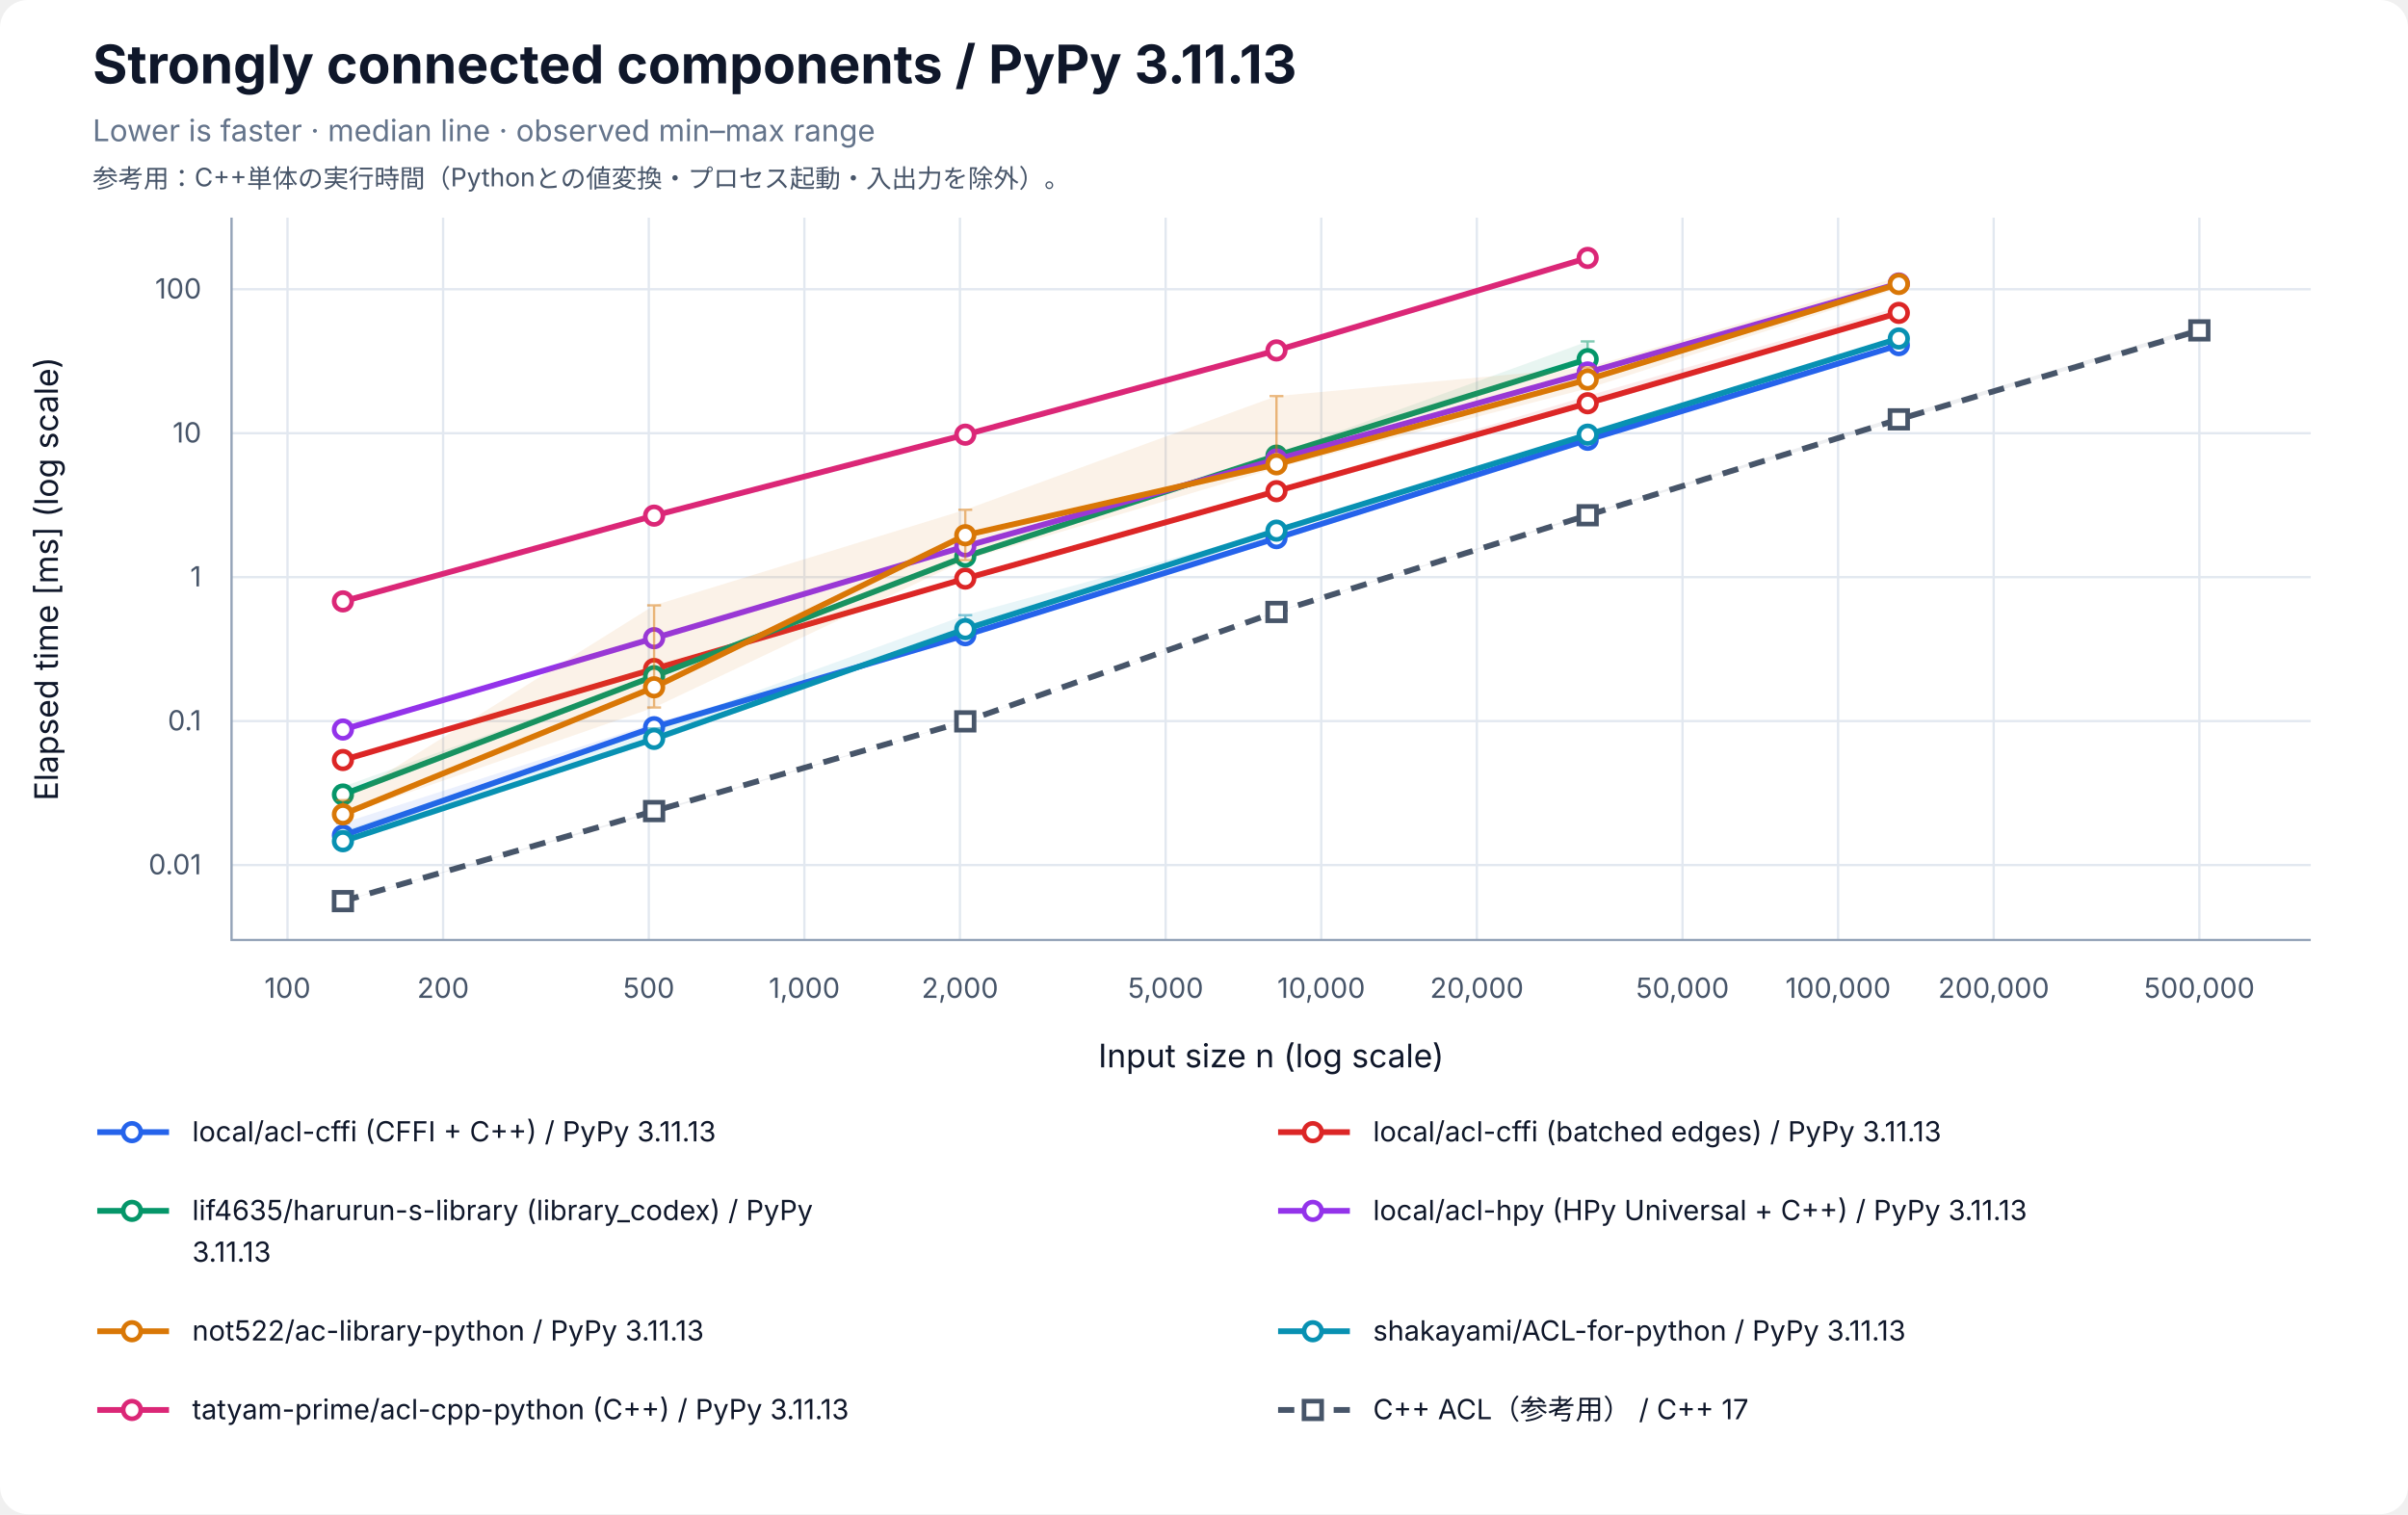
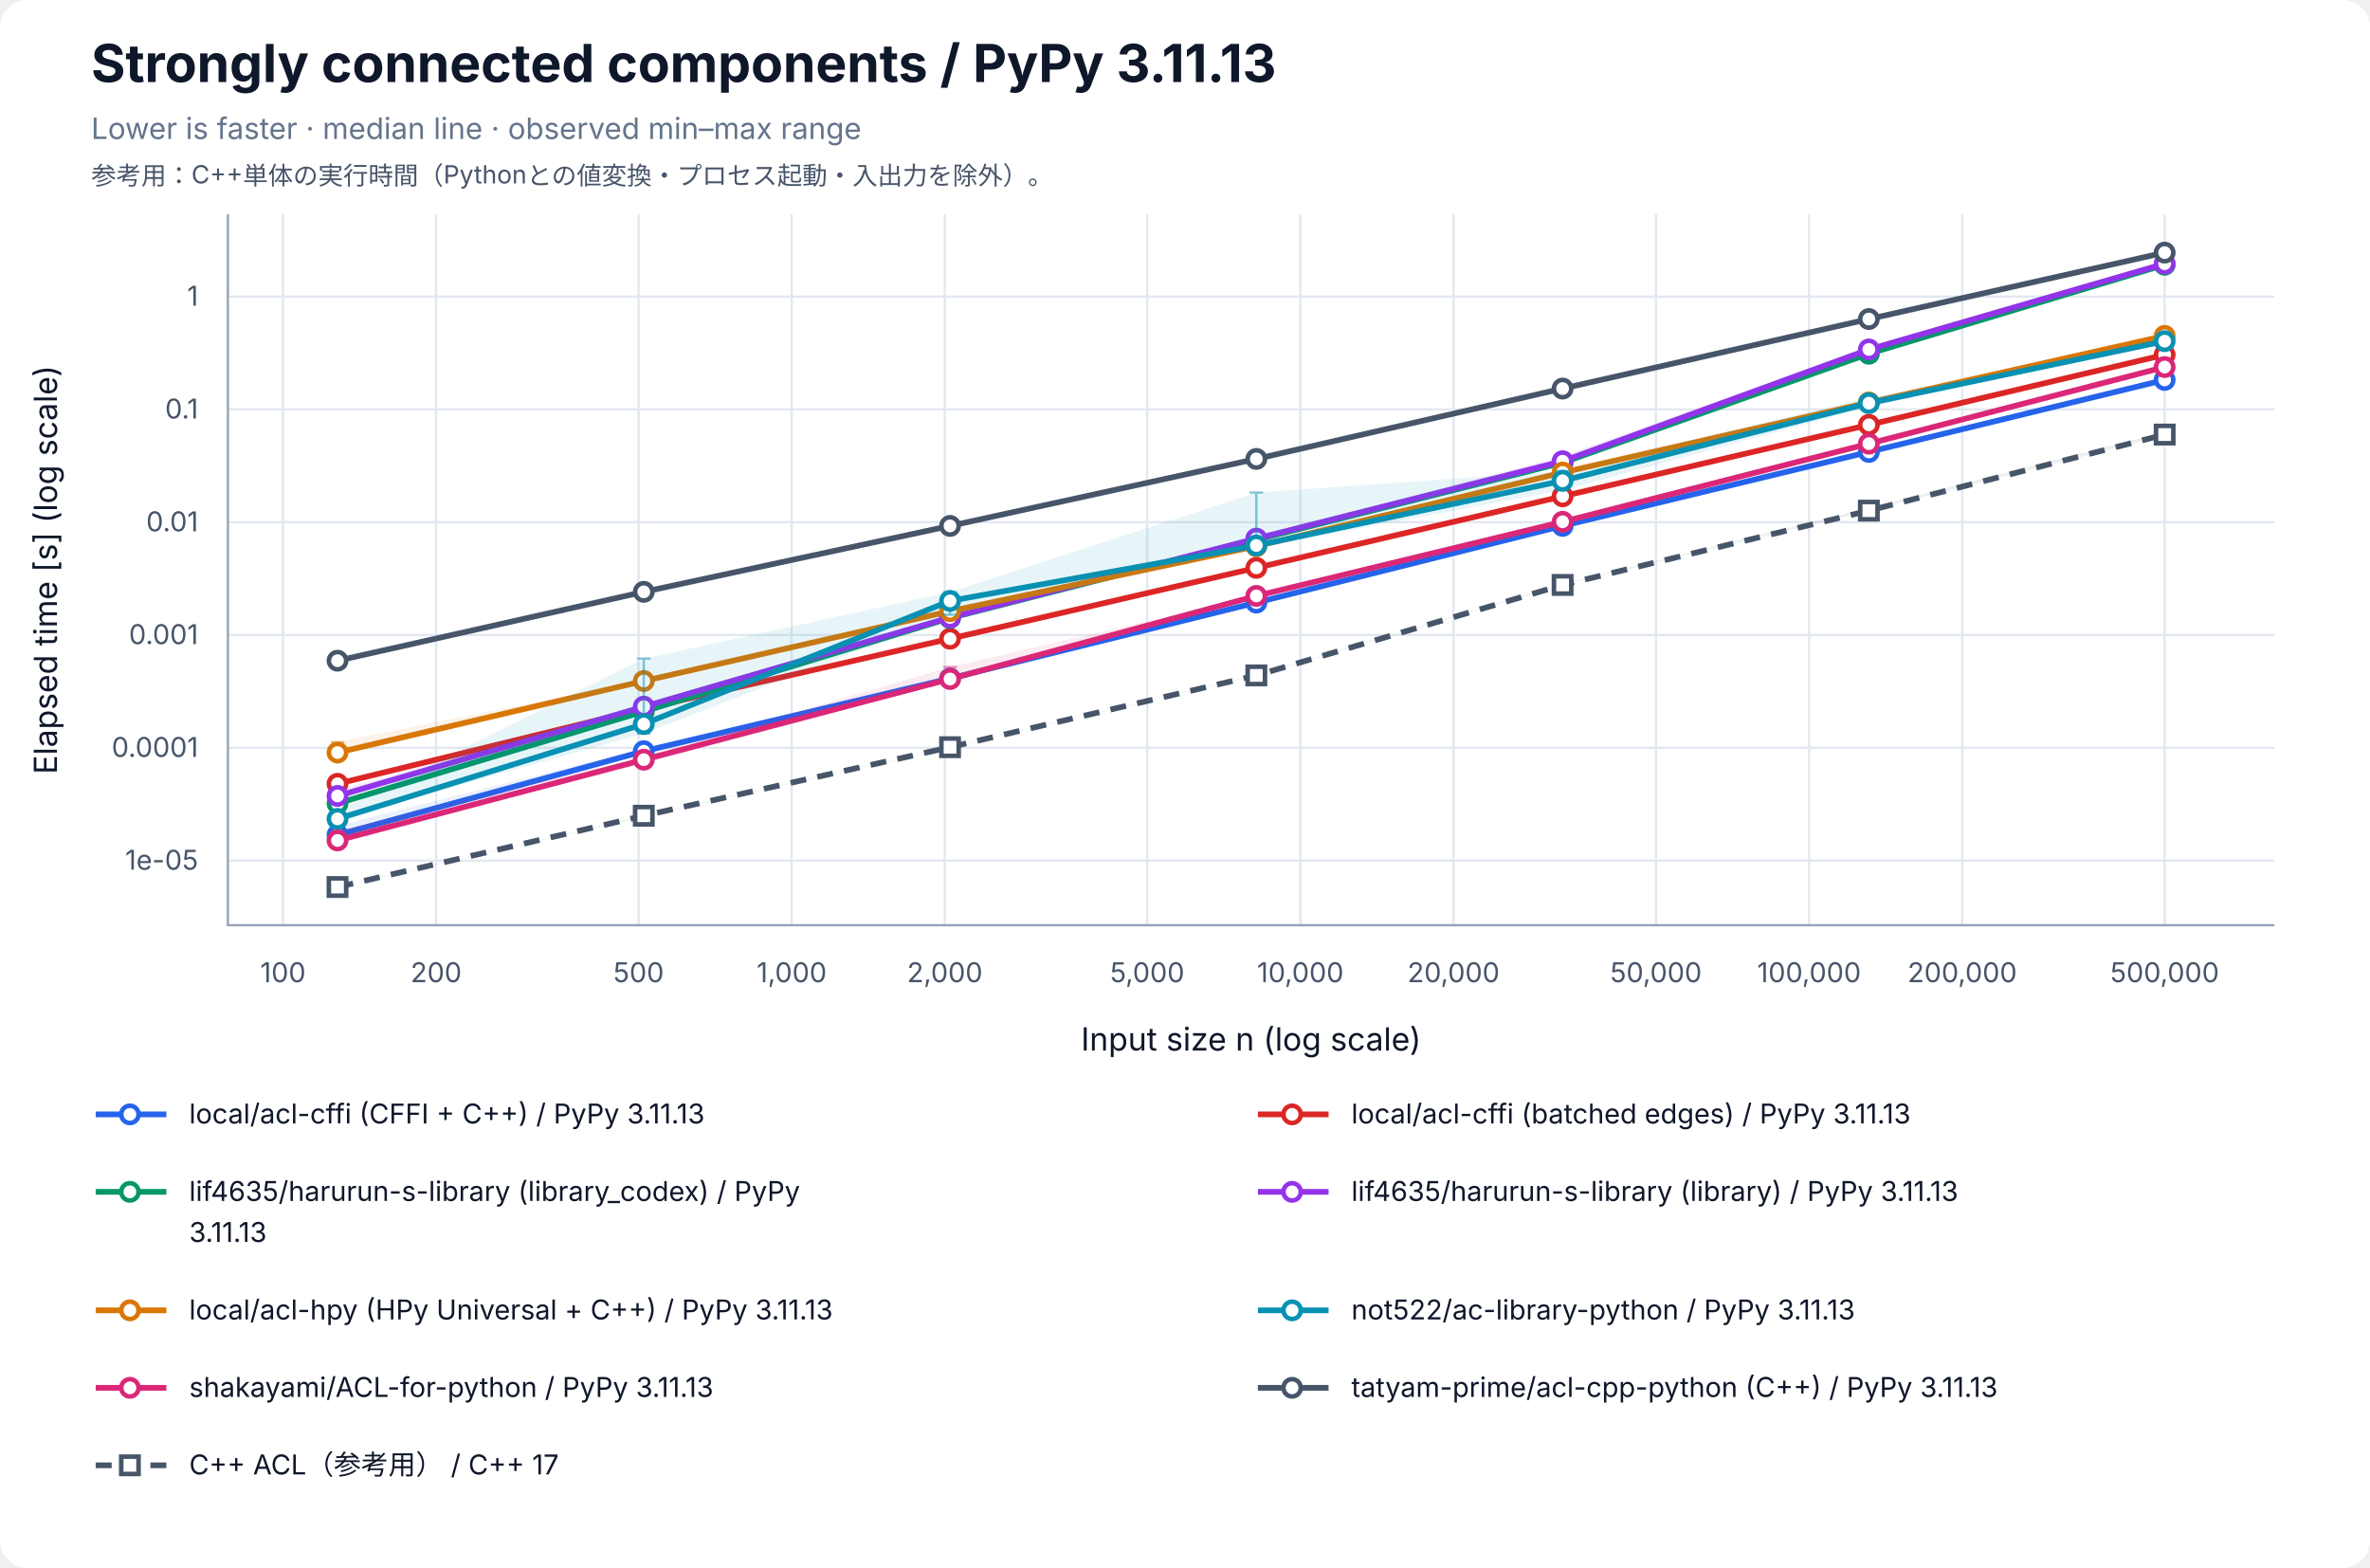
- <svg xmlns="http://www.w3.org/2000/svg" width="1040" height="654" viewBox="0 0 1040 654" role="img" aria-labelledby="title desc">
+ <svg xmlns="http://www.w3.org/2000/svg" width="1040" height="688" viewBox="0 0 1040 688" role="img" aria-labelledby="title desc">
  <rect width="100%" height="100%" rx="12" fill="white" />
  <g font-family="-apple-system, BlinkMacSystemFont, Segoe UI, sans-serif" fill="#0f172a">
    <text x="40" y="36" font-size="23" font-weight="700">Strongly connected components / PyPy 3.11.13</text>
    <text x="40" y="61" font-size="13" fill="#64748b">Lower is faster · median line · observed min–max range</text>
    <text x="40" y="81" font-size="11" fill="#475569">参考用：C++単体の実行時間（Pythonとの値変換・プロセス起動・入出力を除外）。</text>
    <line x1="124.17" y1="94" x2="124.17" y2="406" stroke="#e2e8f0" />
    <text x="124.17" y="431" font-size="12" text-anchor="middle" fill="#475569">100</text>
    <line x1="191.37" y1="94" x2="191.37" y2="406" stroke="#e2e8f0" />
    <text x="191.37" y="431" font-size="12" text-anchor="middle" fill="#475569">200</text>
    <line x1="280.21" y1="94" x2="280.21" y2="406" stroke="#e2e8f0" />
    <text x="280.21" y="431" font-size="12" text-anchor="middle" fill="#475569">500</text>
    <line x1="347.40" y1="94" x2="347.40" y2="406" stroke="#e2e8f0" />
    <text x="347.40" y="431" font-size="12" text-anchor="middle" fill="#475569">1,000</text>
    <line x1="414.60" y1="94" x2="414.60" y2="406" stroke="#e2e8f0" />
    <text x="414.60" y="431" font-size="12" text-anchor="middle" fill="#475569">2,000</text>
    <line x1="503.43" y1="94" x2="503.43" y2="406" stroke="#e2e8f0" />
    <text x="503.43" y="431" font-size="12" text-anchor="middle" fill="#475569">5,000</text>
    <line x1="570.63" y1="94" x2="570.63" y2="406" stroke="#e2e8f0" />
    <text x="570.63" y="431" font-size="12" text-anchor="middle" fill="#475569">10,000</text>
    <line x1="637.83" y1="94" x2="637.83" y2="406" stroke="#e2e8f0" />
    <text x="637.83" y="431" font-size="12" text-anchor="middle" fill="#475569">20,000</text>
    <line x1="726.66" y1="94" x2="726.66" y2="406" stroke="#e2e8f0" />
    <text x="726.66" y="431" font-size="12" text-anchor="middle" fill="#475569">50,000</text>
    <line x1="793.86" y1="94" x2="793.86" y2="406" stroke="#e2e8f0" />
    <text x="793.86" y="431" font-size="12" text-anchor="middle" fill="#475569">100,000</text>
    <line x1="861.06" y1="94" x2="861.06" y2="406" stroke="#e2e8f0" />
    <text x="861.06" y="431" font-size="12" text-anchor="middle" fill="#475569">200,000</text>
    <line x1="949.89" y1="94" x2="949.89" y2="406" stroke="#e2e8f0" />
    <text x="949.89" y="431" font-size="12" text-anchor="middle" fill="#475569">500,000</text>
-     <line x1="100" y1="373.64" x2="998" y2="373.64" stroke="#e2e8f0" />
-     <text x="87" y="377.64" font-size="12" text-anchor="end" fill="#475569">0.01</text>
-     <line x1="100" y1="311.46" x2="998" y2="311.46" stroke="#e2e8f0" />
-     <text x="87" y="315.46" font-size="12" text-anchor="end" fill="#475569">0.1</text>
-     <line x1="100" y1="249.28" x2="998" y2="249.28" stroke="#e2e8f0" />
-     <text x="87" y="253.28" font-size="12" text-anchor="end" fill="#475569">1</text>
-     <line x1="100" y1="187.11" x2="998" y2="187.11" stroke="#e2e8f0" />
-     <text x="87" y="191.11" font-size="12" text-anchor="end" fill="#475569">10</text>
-     <line x1="100" y1="124.93" x2="998" y2="124.93" stroke="#e2e8f0" />
-     <text x="87" y="128.93" font-size="12" text-anchor="end" fill="#475569">100</text>
+     <line x1="100" y1="377.65" x2="998" y2="377.65" stroke="#e2e8f0" />
+     <text x="87" y="381.65" font-size="12" text-anchor="end" fill="#475569">1e-05</text>
+     <line x1="100" y1="328.15" x2="998" y2="328.15" stroke="#e2e8f0" />
+     <text x="87" y="332.15" font-size="12" text-anchor="end" fill="#475569">0.0001</text>
+     <line x1="100" y1="278.65" x2="998" y2="278.65" stroke="#e2e8f0" />
+     <text x="87" y="282.65" font-size="12" text-anchor="end" fill="#475569">0.001</text>
+     <line x1="100" y1="229.15" x2="998" y2="229.15" stroke="#e2e8f0" />
+     <text x="87" y="233.15" font-size="12" text-anchor="end" fill="#475569">0.01</text>
+     <line x1="100" y1="179.65" x2="998" y2="179.65" stroke="#e2e8f0" />
+     <text x="87" y="183.65" font-size="12" text-anchor="end" fill="#475569">0.1</text>
+     <line x1="100" y1="130.15" x2="998" y2="130.15" stroke="#e2e8f0" />
+     <text x="87" y="134.15" font-size="12" text-anchor="end" fill="#475569">1</text>
    <path d="M100 94 V406 H998" fill="none" stroke="#94a3b8" />
    <text x="549" y="461" font-size="14" text-anchor="middle">Input size n (log scale)</text>
-     <text transform="translate(25 250) rotate(-90)" font-size="14" text-anchor="middle">Elapsed time [ms] (log scale)</text>
-     <polygon points="148.11,355.49 282.50,312.30 416.90,274.10 551.30,231.99 685.70,189.51 820.09,148.88 820.09,149.27 685.70,190.13 551.30,232.55 416.90,274.59 282.50,315.13 148.11,361.14" fill="#2563eb" fill-opacity="0.09" />
-     <path d="M148.11,355.49 V361.14 M145.11,355.49 H151.11 M145.11,361.14 H151.11" stroke="#2563eb" stroke-opacity="0.5" fill="none" />
-     <path d="M282.50,312.30 V315.13 M279.50,312.30 H285.50 M279.50,315.13 H285.50" stroke="#2563eb" stroke-opacity="0.5" fill="none" />
-     <path d="M416.90,274.10 V274.59 M413.90,274.10 H419.90 M413.90,274.59 H419.90" stroke="#2563eb" stroke-opacity="0.5" fill="none" />
-     <path d="M551.30,231.99 V232.55 M548.30,231.99 H554.30 M548.30,232.55 H554.30" stroke="#2563eb" stroke-opacity="0.5" fill="none" />
-     <path d="M685.70,189.51 V190.13 M682.70,189.51 H688.70 M682.70,190.13 H688.70" stroke="#2563eb" stroke-opacity="0.5" fill="none" />
-     <path d="M820.09,148.88 V149.27 M817.09,148.88 H823.09 M817.09,149.27 H823.09" stroke="#2563eb" stroke-opacity="0.5" fill="none" />
-     <polyline points="148.11,360.85 282.50,314.11 416.90,274.36 551.30,232.43 685.70,189.95 820.09,149.08" fill="none" stroke="#2563eb" stroke-width="2.5" />
-     <circle cx="148.11" cy="360.85" r="3.8" fill="white" stroke="#2563eb" stroke-width="2" />
-     <circle cx="282.50" cy="314.11" r="3.8" fill="white" stroke="#2563eb" stroke-width="2" />
-     <circle cx="416.90" cy="274.36" r="3.8" fill="white" stroke="#2563eb" stroke-width="2" />
-     <circle cx="551.30" cy="232.43" r="3.8" fill="white" stroke="#2563eb" stroke-width="2" />
-     <circle cx="685.70" cy="189.95" r="3.8" fill="white" stroke="#2563eb" stroke-width="2" />
-     <circle cx="820.09" cy="149.08" r="3.8" fill="white" stroke="#2563eb" stroke-width="2" />
-     <polygon points="148.11,326.83 282.50,287.87 416.90,249.26 551.30,211.30 685.70,170.98 820.09,132.56 820.09,135.24 685.70,174.54 551.30,212.66 416.90,250.91 282.50,289.22 148.11,329.44" fill="#dc2626" fill-opacity="0.09" />
-     <path d="M148.11,326.83 V329.44 M145.11,326.83 H151.11 M145.11,329.44 H151.11" stroke="#dc2626" stroke-opacity="0.5" fill="none" />
-     <path d="M282.50,287.87 V289.22 M279.50,287.87 H285.50 M279.50,289.22 H285.50" stroke="#dc2626" stroke-opacity="0.5" fill="none" />
-     <path d="M416.90,249.26 V250.91 M413.90,249.26 H419.90 M413.90,250.91 H419.90" stroke="#dc2626" stroke-opacity="0.5" fill="none" />
-     <path d="M551.30,211.30 V212.66 M548.30,211.30 H554.30 M548.30,212.66 H554.30" stroke="#dc2626" stroke-opacity="0.5" fill="none" />
-     <path d="M685.70,170.98 V174.54 M682.70,170.98 H688.70 M682.70,174.54 H688.70" stroke="#dc2626" stroke-opacity="0.5" fill="none" />
-     <path d="M820.09,132.56 V135.24 M817.09,132.56 H823.09 M817.09,135.24 H823.09" stroke="#dc2626" stroke-opacity="0.5" fill="none" />
-     <polyline points="148.11,328.27 282.50,288.95 416.90,249.90 551.30,212.15 685.70,174.17 820.09,135.14" fill="none" stroke="#dc2626" stroke-width="2.5" />
-     <circle cx="148.11" cy="328.27" r="3.8" fill="white" stroke="#dc2626" stroke-width="2" />
-     <circle cx="282.50" cy="288.95" r="3.8" fill="white" stroke="#dc2626" stroke-width="2" />
-     <circle cx="416.90" cy="249.90" r="3.8" fill="white" stroke="#dc2626" stroke-width="2" />
-     <circle cx="551.30" cy="212.15" r="3.8" fill="white" stroke="#dc2626" stroke-width="2" />
-     <circle cx="685.70" cy="174.17" r="3.8" fill="white" stroke="#dc2626" stroke-width="2" />
-     <circle cx="820.09" cy="135.14" r="3.8" fill="white" stroke="#dc2626" stroke-width="2" />
-     <polygon points="148.11,339.79 282.50,291.45 416.90,239.26 551.30,196.09 685.70,147.47 685.70,156.01 551.30,197.27 416.90,240.74 282.50,292.69 148.11,343.44" fill="#059669" fill-opacity="0.09" />
-     <path d="M148.11,339.79 V343.44 M145.11,339.79 H151.11 M145.11,343.44 H151.11" stroke="#059669" stroke-opacity="0.5" fill="none" />
-     <path d="M282.50,291.45 V292.69 M279.50,291.45 H285.50 M279.50,292.69 H285.50" stroke="#059669" stroke-opacity="0.5" fill="none" />
-     <path d="M416.90,239.26 V240.74 M413.90,239.26 H419.90 M413.90,240.74 H419.90" stroke="#059669" stroke-opacity="0.5" fill="none" />
-     <path d="M551.30,196.09 V197.27 M548.30,196.09 H554.30 M548.30,197.27 H554.30" stroke="#059669" stroke-opacity="0.5" fill="none" />
-     <path d="M685.70,147.47 V156.01 M682.70,147.47 H688.70 M682.70,156.01 H688.70" stroke="#059669" stroke-opacity="0.5" fill="none" />
-     <polyline points="148.11,343.18 282.50,292.07 416.90,240.43 551.30,196.80 685.70,155.12" fill="none" stroke="#059669" stroke-width="2.5" />
-     <circle cx="148.11" cy="343.18" r="3.8" fill="white" stroke="#059669" stroke-width="2" />
-     <circle cx="282.50" cy="292.07" r="3.8" fill="white" stroke="#059669" stroke-width="2" />
-     <circle cx="416.90" cy="240.43" r="3.8" fill="white" stroke="#059669" stroke-width="2" />
-     <circle cx="551.30" cy="196.80" r="3.8" fill="white" stroke="#059669" stroke-width="2" />
-     <circle cx="685.70" cy="155.12" r="3.8" fill="white" stroke="#059669" stroke-width="2" />
-     <polygon points="148.11,314.65 282.50,275.47 416.90,235.63 551.30,197.65 685.70,160.04 820.09,122.27 820.09,123.43 685.70,162.05 551.30,199.90 416.90,236.55 282.50,275.92 148.11,315.40" fill="#9333ea" fill-opacity="0.09" />
-     <path d="M148.11,314.65 V315.40 M145.11,314.65 H151.11 M145.11,315.40 H151.11" stroke="#9333ea" stroke-opacity="0.5" fill="none" />
-     <path d="M282.50,275.47 V275.92 M279.50,275.47 H285.50 M279.50,275.92 H285.50" stroke="#9333ea" stroke-opacity="0.5" fill="none" />
-     <path d="M416.90,235.63 V236.55 M413.90,235.63 H419.90 M413.90,236.55 H419.90" stroke="#9333ea" stroke-opacity="0.5" fill="none" />
-     <path d="M551.30,197.65 V199.90 M548.30,197.65 H554.30 M548.30,199.90 H554.30" stroke="#9333ea" stroke-opacity="0.5" fill="none" />
-     <path d="M685.70,160.04 V162.05 M682.70,160.04 H688.70 M682.70,162.05 H688.70" stroke="#9333ea" stroke-opacity="0.5" fill="none" />
-     <path d="M820.09,122.27 V123.43 M817.09,122.27 H823.09 M817.09,123.43 H823.09" stroke="#9333ea" stroke-opacity="0.5" fill="none" />
-     <polyline points="148.11,315.10 282.50,275.65 416.90,235.99 551.30,198.47 685.70,160.88 820.09,122.44" fill="none" stroke="#9333ea" stroke-width="2.5" />
-     <circle cx="148.11" cy="315.10" r="3.8" fill="white" stroke="#9333ea" stroke-width="2" />
-     <circle cx="282.50" cy="275.65" r="3.8" fill="white" stroke="#9333ea" stroke-width="2" />
-     <circle cx="416.90" cy="235.99" r="3.8" fill="white" stroke="#9333ea" stroke-width="2" />
-     <circle cx="551.30" cy="198.47" r="3.8" fill="white" stroke="#9333ea" stroke-width="2" />
-     <circle cx="685.70" cy="160.88" r="3.8" fill="white" stroke="#9333ea" stroke-width="2" />
-     <circle cx="820.09" cy="122.44" r="3.8" fill="white" stroke="#9333ea" stroke-width="2" />
-     <polygon points="148.11,345.60 282.50,261.47 416.90,220.18 551.30,171.08 685.70,158.69 820.09,119.70 820.09,124.53 685.70,167.80 551.30,202.14 416.90,241.96 282.50,305.59 148.11,352.18" fill="#d97706" fill-opacity="0.09" />
-     <path d="M148.11,345.60 V352.18 M145.11,345.60 H151.11 M145.11,352.18 H151.11" stroke="#d97706" stroke-opacity="0.5" fill="none" />
-     <path d="M282.50,261.47 V305.59 M279.50,261.47 H285.50 M279.50,305.59 H285.50" stroke="#d97706" stroke-opacity="0.5" fill="none" />
-     <path d="M416.90,220.18 V241.96 M413.90,220.18 H419.90 M413.90,241.96 H419.90" stroke="#d97706" stroke-opacity="0.5" fill="none" />
-     <path d="M551.30,171.08 V202.14 M548.30,171.08 H554.30 M548.30,202.14 H554.30" stroke="#d97706" stroke-opacity="0.5" fill="none" />
-     <path d="M685.70,158.69 V167.80 M682.70,158.69 H688.70 M682.70,167.80 H688.70" stroke="#d97706" stroke-opacity="0.5" fill="none" />
-     <path d="M820.09,119.70 V124.53 M817.09,119.70 H823.09 M817.09,124.53 H823.09" stroke="#d97706" stroke-opacity="0.5" fill="none" />
-     <polyline points="148.11,351.74 282.50,296.86 416.90,231.18 551.30,200.55 685.70,163.93 820.09,122.66" fill="none" stroke="#d97706" stroke-width="2.5" />
-     <circle cx="148.11" cy="351.74" r="3.8" fill="white" stroke="#d97706" stroke-width="2" />
-     <circle cx="282.50" cy="296.86" r="3.8" fill="white" stroke="#d97706" stroke-width="2" />
-     <circle cx="416.90" cy="231.18" r="3.8" fill="white" stroke="#d97706" stroke-width="2" />
-     <circle cx="551.30" cy="200.55" r="3.8" fill="white" stroke="#d97706" stroke-width="2" />
-     <circle cx="685.70" cy="163.93" r="3.8" fill="white" stroke="#d97706" stroke-width="2" />
-     <circle cx="820.09" cy="122.66" r="3.8" fill="white" stroke="#d97706" stroke-width="2" />
-     <polygon points="148.11,358.88 282.50,314.59 416.90,265.70 551.30,228.97 685.70,187.41 820.09,145.84 820.09,146.41 685.70,188.13 551.30,229.25 416.90,272.18 282.50,320.69 148.11,363.41" fill="#0891b2" fill-opacity="0.09" />
-     <path d="M148.11,358.88 V363.41 M145.11,358.88 H151.11 M145.11,363.41 H151.11" stroke="#0891b2" stroke-opacity="0.5" fill="none" />
-     <path d="M282.50,314.59 V320.69 M279.50,314.59 H285.50 M279.50,320.69 H285.50" stroke="#0891b2" stroke-opacity="0.5" fill="none" />
-     <path d="M416.90,265.70 V272.18 M413.90,265.70 H419.90 M413.90,272.18 H419.90" stroke="#0891b2" stroke-opacity="0.5" fill="none" />
-     <path d="M551.30,228.97 V229.25 M548.30,228.97 H554.30 M548.30,229.25 H554.30" stroke="#0891b2" stroke-opacity="0.5" fill="none" />
-     <path d="M685.70,187.41 V188.13 M682.70,187.41 H688.70 M682.70,188.13 H688.70" stroke="#0891b2" stroke-opacity="0.5" fill="none" />
-     <path d="M820.09,145.84 V146.41 M817.09,145.84 H823.09 M817.09,146.41 H823.09" stroke="#0891b2" stroke-opacity="0.5" fill="none" />
-     <polyline points="148.11,363.35 282.50,319.14 416.90,271.74 551.30,229.20 685.70,187.74 820.09,146.20" fill="none" stroke="#0891b2" stroke-width="2.5" />
-     <circle cx="148.11" cy="363.35" r="3.8" fill="white" stroke="#0891b2" stroke-width="2" />
-     <circle cx="282.50" cy="319.14" r="3.8" fill="white" stroke="#0891b2" stroke-width="2" />
-     <circle cx="416.90" cy="271.74" r="3.8" fill="white" stroke="#0891b2" stroke-width="2" />
-     <circle cx="551.30" cy="229.20" r="3.8" fill="white" stroke="#0891b2" stroke-width="2" />
-     <circle cx="685.70" cy="187.74" r="3.8" fill="white" stroke="#0891b2" stroke-width="2" />
-     <circle cx="820.09" cy="146.20" r="3.8" fill="white" stroke="#0891b2" stroke-width="2" />
-     <polygon points="148.11,258.52 282.50,221.95 416.90,186.78 551.30,151.07 685.70,110.71 685.70,111.52 551.30,151.59 416.90,187.83 282.50,223.68 148.11,260.13" fill="#db2777" fill-opacity="0.09" />
-     <path d="M148.11,258.52 V260.13 M145.11,258.52 H151.11 M145.11,260.13 H151.11" stroke="#db2777" stroke-opacity="0.5" fill="none" />
-     <path d="M282.50,221.95 V223.68 M279.50,221.95 H285.50 M279.50,223.68 H285.50" stroke="#db2777" stroke-opacity="0.5" fill="none" />
-     <path d="M416.90,186.78 V187.83 M413.90,186.78 H419.90 M413.90,187.83 H419.90" stroke="#db2777" stroke-opacity="0.5" fill="none" />
-     <path d="M551.30,151.07 V151.59 M548.30,151.07 H554.30 M548.30,151.59 H554.30" stroke="#db2777" stroke-opacity="0.5" fill="none" />
-     <path d="M685.70,110.71 V111.52 M682.70,110.71 H688.70 M682.70,111.52 H688.70" stroke="#db2777" stroke-opacity="0.5" fill="none" />
-     <polyline points="148.11,259.75 282.50,222.72 416.90,187.75 551.30,151.36 685.70,111.40" fill="none" stroke="#db2777" stroke-width="2.5" />
-     <circle cx="148.11" cy="259.75" r="3.8" fill="white" stroke="#db2777" stroke-width="2" />
-     <circle cx="282.50" cy="222.72" r="3.8" fill="white" stroke="#db2777" stroke-width="2" />
-     <circle cx="416.90" cy="187.75" r="3.8" fill="white" stroke="#db2777" stroke-width="2" />
-     <circle cx="551.30" cy="151.36" r="3.8" fill="white" stroke="#db2777" stroke-width="2" />
-     <circle cx="685.70" cy="111.40" r="3.8" fill="white" stroke="#db2777" stroke-width="2" />
-     <polygon points="148.11,389.05 282.50,350.24 416.90,311.44 551.30,264.10 685.70,221.91 820.09,179.82 949.89,141.09 949.89,142.84 820.09,181.58 685.70,222.65 551.30,264.38 416.90,311.58 282.50,351.07 148.11,389.29" fill="#475569" fill-opacity="0.09" />
-     <path d="M148.11,389.05 V389.29 M145.11,389.05 H151.11 M145.11,389.29 H151.11" stroke="#475569" stroke-opacity="0.5" fill="none" />
-     <path d="M282.50,350.24 V351.07 M279.50,350.24 H285.50 M279.50,351.07 H285.50" stroke="#475569" stroke-opacity="0.5" fill="none" />
-     <path d="M416.90,311.44 V311.58 M413.90,311.44 H419.90 M413.90,311.58 H419.90" stroke="#475569" stroke-opacity="0.5" fill="none" />
-     <path d="M551.30,264.10 V264.38 M548.30,264.10 H554.30 M548.30,264.38 H554.30" stroke="#475569" stroke-opacity="0.5" fill="none" />
-     <path d="M685.70,221.91 V222.65 M682.70,221.91 H688.70 M682.70,222.65 H688.70" stroke="#475569" stroke-opacity="0.5" fill="none" />
-     <path d="M820.09,179.82 V181.58 M817.09,179.82 H823.09 M817.09,181.58 H823.09" stroke="#475569" stroke-opacity="0.5" fill="none" />
-     <path d="M949.89,141.09 V142.84 M946.89,141.09 H952.89 M946.89,142.84 H952.89" stroke="#475569" stroke-opacity="0.5" fill="none" />
-     <polyline points="148.11,389.21 282.50,350.32 416.90,311.58 551.30,264.32 685.70,222.55 820.09,181.13 949.89,142.70" fill="none" stroke="#475569" stroke-width="2.5" stroke-dasharray="7 5" />
-     <rect x="144.31" y="385.41" width="7.6" height="7.6" fill="white" stroke="#475569" stroke-width="2" />
-     <rect x="278.70" y="346.52" width="7.6" height="7.6" fill="white" stroke="#475569" stroke-width="2" />
-     <rect x="413.10" y="307.78" width="7.6" height="7.6" fill="white" stroke="#475569" stroke-width="2" />
-     <rect x="547.50" y="260.52" width="7.6" height="7.6" fill="white" stroke="#475569" stroke-width="2" />
-     <rect x="681.90" y="218.75" width="7.6" height="7.6" fill="white" stroke="#475569" stroke-width="2" />
-     <rect x="816.29" y="177.33" width="7.6" height="7.6" fill="white" stroke="#475569" stroke-width="2" />
-     <rect x="946.09" y="138.90" width="7.6" height="7.6" fill="white" stroke="#475569" stroke-width="2" />
+     <text transform="translate(25 250) rotate(-90)" font-size="14" text-anchor="middle">Elapsed time [s] (log scale)</text>
+     <polygon points="148.11,362.28 282.50,328.30 416.90,297.31 551.30,264.19 685.70,230.69 820.09,198.21 949.89,166.44 949.89,166.84 820.09,198.40 685.70,230.88 551.30,264.59 416.90,297.82 282.50,330.48 148.11,366.50" fill="#2563eb" fill-opacity="0.09" />
+     <path d="M148.11,362.28 V366.50 M145.11,362.28 H151.11 M145.11,366.50 H151.11" stroke="#2563eb" stroke-opacity="0.5" fill="none" />
+     <path d="M282.50,328.30 V330.48 M279.50,328.30 H285.50 M279.50,330.48 H285.50" stroke="#2563eb" stroke-opacity="0.5" fill="none" />
+     <path d="M416.90,297.31 V297.82 M413.90,297.31 H419.90 M413.90,297.82 H419.90" stroke="#2563eb" stroke-opacity="0.5" fill="none" />
+     <path d="M551.30,264.19 V264.59 M548.30,264.19 H554.30 M548.30,264.59 H554.30" stroke="#2563eb" stroke-opacity="0.5" fill="none" />
+     <path d="M685.70,230.69 V230.88 M682.70,230.69 H688.70 M682.70,230.88 H688.70" stroke="#2563eb" stroke-opacity="0.5" fill="none" />
+     <path d="M820.09,198.21 V198.40 M817.09,198.21 H823.09 M817.09,198.40 H823.09" stroke="#2563eb" stroke-opacity="0.5" fill="none" />
+     <path d="M949.89,166.44 V166.84 M946.89,166.44 H952.89 M946.89,166.84 H952.89" stroke="#2563eb" stroke-opacity="0.5" fill="none" />
+     <polyline points="148.11,366.37 282.50,329.65 416.90,297.72 551.30,264.43 685.70,230.76 820.09,198.32 949.89,166.71" fill="none" stroke="#2563eb" stroke-width="2.5" />
+     <circle cx="148.11" cy="366.37" r="3.8" fill="white" stroke="#2563eb" stroke-width="2" />
+     <circle cx="282.50" cy="329.65" r="3.8" fill="white" stroke="#2563eb" stroke-width="2" />
+     <circle cx="416.90" cy="297.72" r="3.8" fill="white" stroke="#2563eb" stroke-width="2" />
+     <circle cx="551.30" cy="264.43" r="3.8" fill="white" stroke="#2563eb" stroke-width="2" />
+     <circle cx="685.70" cy="230.76" r="3.8" fill="white" stroke="#2563eb" stroke-width="2" />
+     <circle cx="820.09" cy="198.32" r="3.8" fill="white" stroke="#2563eb" stroke-width="2" />
+     <circle cx="949.89" cy="166.71" r="3.8" fill="white" stroke="#2563eb" stroke-width="2" />
+     <polygon points="148.11,342.80 282.50,310.52 416.90,278.69 551.30,249.14 685.70,217.59 820.09,186.34 949.89,155.55 949.89,155.91 820.09,186.53 685.70,217.84 551.30,249.26 416.90,280.53 282.50,311.30 148.11,344.26" fill="#dc2626" fill-opacity="0.09" />
+     <path d="M148.11,342.80 V344.26 M145.11,342.80 H151.11 M145.11,344.26 H151.11" stroke="#dc2626" stroke-opacity="0.5" fill="none" />
+     <path d="M282.50,310.52 V311.30 M279.50,310.52 H285.50 M279.50,311.30 H285.50" stroke="#dc2626" stroke-opacity="0.5" fill="none" />
+     <path d="M416.90,278.69 V280.53 M413.90,278.69 H419.90 M413.90,280.53 H419.90" stroke="#dc2626" stroke-opacity="0.5" fill="none" />
+     <path d="M551.30,249.14 V249.26 M548.30,249.14 H554.30 M548.30,249.26 H554.30" stroke="#dc2626" stroke-opacity="0.5" fill="none" />
+     <path d="M685.70,217.59 V217.84 M682.70,217.59 H688.70 M682.70,217.84 H688.70" stroke="#dc2626" stroke-opacity="0.5" fill="none" />
+     <path d="M820.09,186.34 V186.53 M817.09,186.34 H823.09 M817.09,186.53 H823.09" stroke="#dc2626" stroke-opacity="0.5" fill="none" />
+     <path d="M949.89,155.55 V155.91 M946.89,155.55 H952.89 M946.89,155.91 H952.89" stroke="#dc2626" stroke-opacity="0.5" fill="none" />
+     <polyline points="148.11,343.94 282.50,311.02 416.90,280.28 551.30,249.18 685.70,217.79 820.09,186.43 949.89,155.67" fill="none" stroke="#dc2626" stroke-width="2.5" />
+     <circle cx="148.11" cy="343.94" r="3.8" fill="white" stroke="#dc2626" stroke-width="2" />
+     <circle cx="282.50" cy="311.02" r="3.8" fill="white" stroke="#dc2626" stroke-width="2" />
+     <circle cx="416.90" cy="280.28" r="3.8" fill="white" stroke="#dc2626" stroke-width="2" />
+     <circle cx="551.30" cy="249.18" r="3.8" fill="white" stroke="#dc2626" stroke-width="2" />
+     <circle cx="685.70" cy="217.79" r="3.8" fill="white" stroke="#dc2626" stroke-width="2" />
+     <circle cx="820.09" cy="186.43" r="3.8" fill="white" stroke="#dc2626" stroke-width="2" />
+     <circle cx="949.89" cy="155.67" r="3.8" fill="white" stroke="#dc2626" stroke-width="2" />
+     <polygon points="148.11,349.92 282.50,311.43 416.90,270.61 551.30,236.68 685.70,201.06 820.09,154.41 949.89,115.81 949.89,116.75 820.09,155.90 685.70,204.27 551.30,236.91 416.90,271.30 282.50,312.39 148.11,352.88" fill="#059669" fill-opacity="0.09" />
+     <path d="M148.11,349.92 V352.88 M145.11,349.92 H151.11 M145.11,352.88 H151.11" stroke="#059669" stroke-opacity="0.5" fill="none" />
+     <path d="M282.50,311.43 V312.39 M279.50,311.43 H285.50 M279.50,312.39 H285.50" stroke="#059669" stroke-opacity="0.5" fill="none" />
+     <path d="M416.90,270.61 V271.30 M413.90,270.61 H419.90 M413.90,271.30 H419.90" stroke="#059669" stroke-opacity="0.5" fill="none" />
+     <path d="M551.30,236.68 V236.91 M548.30,236.68 H554.30 M548.30,236.91 H554.30" stroke="#059669" stroke-opacity="0.5" fill="none" />
+     <path d="M685.70,201.06 V204.27 M682.70,201.06 H688.70 M682.70,204.27 H688.70" stroke="#059669" stroke-opacity="0.5" fill="none" />
+     <path d="M820.09,154.41 V155.90 M817.09,154.41 H823.09 M817.09,155.90 H823.09" stroke="#059669" stroke-opacity="0.5" fill="none" />
+     <path d="M949.89,115.81 V116.75 M946.89,115.81 H952.89 M946.89,116.75 H952.89" stroke="#059669" stroke-opacity="0.5" fill="none" />
+     <polyline points="148.11,352.59 282.50,312.21 416.90,271.21 551.30,236.83 685.70,203.05 820.09,155.23 949.89,116.18" fill="none" stroke="#059669" stroke-width="2.5" />
+     <circle cx="148.11" cy="352.59" r="3.8" fill="white" stroke="#059669" stroke-width="2" />
+     <circle cx="282.50" cy="312.21" r="3.8" fill="white" stroke="#059669" stroke-width="2" />
+     <circle cx="416.90" cy="271.21" r="3.8" fill="white" stroke="#059669" stroke-width="2" />
+     <circle cx="551.30" cy="236.83" r="3.8" fill="white" stroke="#059669" stroke-width="2" />
+     <circle cx="685.70" cy="203.05" r="3.8" fill="white" stroke="#059669" stroke-width="2" />
+     <circle cx="820.09" cy="155.23" r="3.8" fill="white" stroke="#059669" stroke-width="2" />
+     <circle cx="949.89" cy="116.18" r="3.8" fill="white" stroke="#059669" stroke-width="2" />
+     <polygon points="148.11,346.62 282.50,309.48 416.90,270.53 551.30,235.89 685.70,199.98 820.09,152.52 949.89,115.61 949.89,116.03 820.09,153.57 685.70,202.61 551.30,236.52 416.90,270.98 282.50,310.13 148.11,349.46" fill="#9333ea" fill-opacity="0.09" />
+     <path d="M148.11,346.62 V349.46 M145.11,346.62 H151.11 M145.11,349.46 H151.11" stroke="#9333ea" stroke-opacity="0.5" fill="none" />
+     <path d="M282.50,309.48 V310.13 M279.50,309.48 H285.50 M279.50,310.13 H285.50" stroke="#9333ea" stroke-opacity="0.5" fill="none" />
+     <path d="M416.90,270.53 V270.98 M413.90,270.53 H419.90 M413.90,270.98 H419.90" stroke="#9333ea" stroke-opacity="0.5" fill="none" />
+     <path d="M551.30,235.89 V236.52 M548.30,235.89 H554.30 M548.30,236.52 H554.30" stroke="#9333ea" stroke-opacity="0.5" fill="none" />
+     <path d="M685.70,199.98 V202.61 M682.70,199.98 H688.70 M682.70,202.61 H688.70" stroke="#9333ea" stroke-opacity="0.5" fill="none" />
+     <path d="M820.09,152.52 V153.57 M817.09,152.52 H823.09 M817.09,153.57 H823.09" stroke="#9333ea" stroke-opacity="0.5" fill="none" />
+     <path d="M949.89,115.61 V116.03 M946.89,115.61 H952.89 M946.89,116.03 H952.89" stroke="#9333ea" stroke-opacity="0.5" fill="none" />
+     <polyline points="148.11,349.27 282.50,310.08 416.90,270.95 551.30,236.34 685.70,202.39 820.09,153.35 949.89,115.71" fill="none" stroke="#9333ea" stroke-width="2.5" />
+     <circle cx="148.11" cy="349.27" r="3.8" fill="white" stroke="#9333ea" stroke-width="2" />
+     <circle cx="282.50" cy="310.08" r="3.8" fill="white" stroke="#9333ea" stroke-width="2" />
+     <circle cx="416.90" cy="270.95" r="3.8" fill="white" stroke="#9333ea" stroke-width="2" />
+     <circle cx="551.30" cy="236.34" r="3.8" fill="white" stroke="#9333ea" stroke-width="2" />
+     <circle cx="685.70" cy="202.39" r="3.8" fill="white" stroke="#9333ea" stroke-width="2" />
+     <circle cx="820.09" cy="153.35" r="3.8" fill="white" stroke="#9333ea" stroke-width="2" />
+     <circle cx="949.89" cy="115.71" r="3.8" fill="white" stroke="#9333ea" stroke-width="2" />
+     <polygon points="148.11,325.66 282.50,298.45 416.90,268.19 551.30,239.11 685.70,206.51 820.09,176.40 949.89,147.11 949.89,147.72 820.09,177.28 685.70,208.46 551.30,240.00 416.90,268.30 282.50,298.90 148.11,330.81" fill="#d97706" fill-opacity="0.09" />
+     <path d="M148.11,325.66 V330.81 M145.11,325.66 H151.11 M145.11,330.81 H151.11" stroke="#d97706" stroke-opacity="0.5" fill="none" />
+     <path d="M282.50,298.45 V298.90 M279.50,298.45 H285.50 M279.50,298.90 H285.50" stroke="#d97706" stroke-opacity="0.5" fill="none" />
+     <path d="M416.90,268.19 V268.30 M413.90,268.19 H419.90 M413.90,268.30 H419.90" stroke="#d97706" stroke-opacity="0.5" fill="none" />
+     <path d="M551.30,239.11 V240.00 M548.30,239.11 H554.30 M548.30,240.00 H554.30" stroke="#d97706" stroke-opacity="0.5" fill="none" />
+     <path d="M685.70,206.51 V208.46 M682.70,206.51 H688.70 M682.70,208.46 H688.70" stroke="#d97706" stroke-opacity="0.5" fill="none" />
+     <path d="M820.09,176.40 V177.28 M817.09,176.40 H823.09 M817.09,177.28 H823.09" stroke="#d97706" stroke-opacity="0.5" fill="none" />
+     <path d="M949.89,147.11 V147.72 M946.89,147.11 H952.89 M946.89,147.72 H952.89" stroke="#d97706" stroke-opacity="0.5" fill="none" />
+     <polyline points="148.11,330.23 282.50,298.84 416.90,268.19 551.30,239.70 685.70,207.35 820.09,176.63 949.89,147.40" fill="none" stroke="#d97706" stroke-width="2.5" />
+     <circle cx="148.11" cy="330.23" r="3.8" fill="white" stroke="#d97706" stroke-width="2" />
+     <circle cx="282.50" cy="298.84" r="3.8" fill="white" stroke="#d97706" stroke-width="2" />
+     <circle cx="416.90" cy="268.19" r="3.8" fill="white" stroke="#d97706" stroke-width="2" />
+     <circle cx="551.30" cy="239.70" r="3.8" fill="white" stroke="#d97706" stroke-width="2" />
+     <circle cx="685.70" cy="207.35" r="3.8" fill="white" stroke="#d97706" stroke-width="2" />
+     <circle cx="820.09" cy="176.63" r="3.8" fill="white" stroke="#d97706" stroke-width="2" />
+     <circle cx="949.89" cy="147.40" r="3.8" fill="white" stroke="#d97706" stroke-width="2" />
+     <polygon points="148.11,355.99 282.50,288.99 416.90,259.82 551.30,216.14 685.70,206.65 820.09,174.54 949.89,149.64 949.89,149.96 820.09,178.58 685.70,215.11 551.30,240.42 416.90,269.77 282.50,321.92 148.11,359.49" fill="#0891b2" fill-opacity="0.09" />
+     <path d="M148.11,355.99 V359.49 M145.11,355.99 H151.11 M145.11,359.49 H151.11" stroke="#0891b2" stroke-opacity="0.5" fill="none" />
+     <path d="M282.50,288.99 V321.92 M279.50,288.99 H285.50 M279.50,321.92 H285.50" stroke="#0891b2" stroke-opacity="0.5" fill="none" />
+     <path d="M416.90,259.82 V269.77 M413.90,259.82 H419.90 M413.90,269.77 H419.90" stroke="#0891b2" stroke-opacity="0.5" fill="none" />
+     <path d="M551.30,216.14 V240.42 M548.30,216.14 H554.30 M548.30,240.42 H554.30" stroke="#0891b2" stroke-opacity="0.5" fill="none" />
+     <path d="M685.70,206.65 V215.11 M682.70,206.65 H688.70 M682.70,215.11 H688.70" stroke="#0891b2" stroke-opacity="0.5" fill="none" />
+     <path d="M820.09,174.54 V178.58 M817.09,174.54 H823.09 M817.09,178.58 H823.09" stroke="#0891b2" stroke-opacity="0.5" fill="none" />
+     <path d="M949.89,149.64 V149.96 M946.89,149.64 H952.89 M946.89,149.96 H952.89" stroke="#0891b2" stroke-opacity="0.5" fill="none" />
+     <polyline points="148.11,359.33 282.50,317.72 416.90,263.68 551.30,239.37 685.70,210.98 820.09,176.92 949.89,149.71" fill="none" stroke="#0891b2" stroke-width="2.5" />
+     <circle cx="148.11" cy="359.33" r="3.8" fill="white" stroke="#0891b2" stroke-width="2" />
+     <circle cx="282.50" cy="317.72" r="3.8" fill="white" stroke="#0891b2" stroke-width="2" />
+     <circle cx="416.90" cy="263.68" r="3.8" fill="white" stroke="#0891b2" stroke-width="2" />
+     <circle cx="551.30" cy="239.37" r="3.8" fill="white" stroke="#0891b2" stroke-width="2" />
+     <circle cx="685.70" cy="210.98" r="3.8" fill="white" stroke="#0891b2" stroke-width="2" />
+     <circle cx="820.09" cy="176.92" r="3.8" fill="white" stroke="#0891b2" stroke-width="2" />
+     <circle cx="949.89" cy="149.71" r="3.8" fill="white" stroke="#0891b2" stroke-width="2" />
+     <polygon points="148.11,364.57 282.50,331.94 416.90,292.70 551.30,261.40 685.70,228.78 820.09,194.43 949.89,160.93 949.89,161.73 820.09,195.01 685.70,229.14 551.30,261.70 416.90,298.28 282.50,335.09 148.11,368.84" fill="#db2777" fill-opacity="0.09" />
+     <path d="M148.11,364.57 V368.84 M145.11,364.57 H151.11 M145.11,368.84 H151.11" stroke="#db2777" stroke-opacity="0.5" fill="none" />
+     <path d="M282.50,331.94 V335.09 M279.50,331.94 H285.50 M279.50,335.09 H285.50" stroke="#db2777" stroke-opacity="0.5" fill="none" />
+     <path d="M416.90,292.70 V298.28 M413.90,292.70 H419.90 M413.90,298.28 H419.90" stroke="#db2777" stroke-opacity="0.5" fill="none" />
+     <path d="M551.30,261.40 V261.70 M548.30,261.40 H554.30 M548.30,261.70 H554.30" stroke="#db2777" stroke-opacity="0.5" fill="none" />
+     <path d="M685.70,228.78 V229.14 M682.70,228.78 H688.70 M682.70,229.14 H688.70" stroke="#db2777" stroke-opacity="0.5" fill="none" />
+     <path d="M820.09,194.43 V195.01 M817.09,194.43 H823.09 M817.09,195.01 H823.09" stroke="#db2777" stroke-opacity="0.5" fill="none" />
+     <path d="M949.89,160.93 V161.73 M946.89,160.93 H952.89 M946.89,161.73 H952.89" stroke="#db2777" stroke-opacity="0.5" fill="none" />
+     <polyline points="148.11,368.80 282.50,333.36 416.90,297.96 551.30,261.50 685.70,228.97 820.09,194.69 949.89,161.07" fill="none" stroke="#db2777" stroke-width="2.5" />
+     <circle cx="148.11" cy="368.80" r="3.8" fill="white" stroke="#db2777" stroke-width="2" />
+     <circle cx="282.50" cy="333.36" r="3.8" fill="white" stroke="#db2777" stroke-width="2" />
+     <circle cx="416.90" cy="297.96" r="3.8" fill="white" stroke="#db2777" stroke-width="2" />
+     <circle cx="551.30" cy="261.50" r="3.8" fill="white" stroke="#db2777" stroke-width="2" />
+     <circle cx="685.70" cy="228.97" r="3.8" fill="white" stroke="#db2777" stroke-width="2" />
+     <circle cx="820.09" cy="194.69" r="3.8" fill="white" stroke="#db2777" stroke-width="2" />
+     <circle cx="949.89" cy="161.07" r="3.8" fill="white" stroke="#db2777" stroke-width="2" />
+     <polygon points="148.11,289.63 282.50,259.22 416.90,230.48 551.30,201.22 685.70,170.03 820.09,139.27 949.89,110.71 949.89,111.04 820.09,140.43 685.70,170.54 551.30,201.57 416.90,230.92 282.50,259.90 148.11,290.23" fill="#475569" fill-opacity="0.09" />
+     <path d="M148.11,289.63 V290.23 M145.11,289.63 H151.11 M145.11,290.23 H151.11" stroke="#475569" stroke-opacity="0.5" fill="none" />
+     <path d="M282.50,259.22 V259.90 M279.50,259.22 H285.50 M279.50,259.90 H285.50" stroke="#475569" stroke-opacity="0.5" fill="none" />
+     <path d="M416.90,230.48 V230.92 M413.90,230.48 H419.90 M413.90,230.92 H419.90" stroke="#475569" stroke-opacity="0.5" fill="none" />
+     <path d="M551.30,201.22 V201.57 M548.30,201.22 H554.30 M548.30,201.57 H554.30" stroke="#475569" stroke-opacity="0.5" fill="none" />
+     <path d="M685.70,170.03 V170.54 M682.70,170.03 H688.70 M682.70,170.54 H688.70" stroke="#475569" stroke-opacity="0.5" fill="none" />
+     <path d="M820.09,139.27 V140.43 M817.09,139.27 H823.09 M817.09,140.43 H823.09" stroke="#475569" stroke-opacity="0.5" fill="none" />
+     <path d="M949.89,110.71 V111.04 M946.89,110.71 H952.89 M946.89,111.04 H952.89" stroke="#475569" stroke-opacity="0.5" fill="none" />
+     <polyline points="148.11,289.92 282.50,259.71 416.90,230.78 551.30,201.38 685.70,170.51 820.09,140.00 949.89,110.85" fill="none" stroke="#475569" stroke-width="2.5" />
+     <circle cx="148.11" cy="289.92" r="3.8" fill="white" stroke="#475569" stroke-width="2" />
+     <circle cx="282.50" cy="259.71" r="3.8" fill="white" stroke="#475569" stroke-width="2" />
+     <circle cx="416.90" cy="230.78" r="3.8" fill="white" stroke="#475569" stroke-width="2" />
+     <circle cx="551.30" cy="201.38" r="3.8" fill="white" stroke="#475569" stroke-width="2" />
+     <circle cx="685.70" cy="170.51" r="3.8" fill="white" stroke="#475569" stroke-width="2" />
+     <circle cx="820.09" cy="140.00" r="3.8" fill="white" stroke="#475569" stroke-width="2" />
+     <circle cx="949.89" cy="110.85" r="3.8" fill="white" stroke="#475569" stroke-width="2" />
+     <polygon points="148.11,389.19 282.50,357.88 416.90,327.79 551.30,296.07 685.70,256.30 820.09,222.85 949.89,189.48 949.89,191.18 820.09,224.14 685.70,256.76 551.30,296.48 416.90,327.98 282.50,358.44 148.11,389.29" fill="#475569" fill-opacity="0.09" />
+     <path d="M148.11,389.19 V389.29 M145.11,389.19 H151.11 M145.11,389.29 H151.11" stroke="#475569" stroke-opacity="0.5" fill="none" />
+     <path d="M282.50,357.88 V358.44 M279.50,357.88 H285.50 M279.50,358.44 H285.50" stroke="#475569" stroke-opacity="0.5" fill="none" />
+     <path d="M416.90,327.79 V327.98 M413.90,327.79 H419.90 M413.90,327.98 H419.90" stroke="#475569" stroke-opacity="0.5" fill="none" />
+     <path d="M551.30,296.07 V296.48 M548.30,296.07 H554.30 M548.30,296.48 H554.30" stroke="#475569" stroke-opacity="0.5" fill="none" />
+     <path d="M685.70,256.30 V256.76 M682.70,256.30 H688.70 M682.70,256.76 H688.70" stroke="#475569" stroke-opacity="0.5" fill="none" />
+     <path d="M820.09,222.85 V224.14 M817.09,222.85 H823.09 M817.09,224.14 H823.09" stroke="#475569" stroke-opacity="0.5" fill="none" />
+     <path d="M949.89,189.48 V191.18 M946.89,189.48 H952.89 M946.89,191.18 H952.89" stroke="#475569" stroke-opacity="0.5" fill="none" />
+     <polyline points="148.11,389.24 282.50,357.95 416.90,327.88 551.30,296.37 685.70,256.68 820.09,224.08 949.89,190.69" fill="none" stroke="#475569" stroke-width="2.5" stroke-dasharray="7 5" />
+     <rect x="144.31" y="385.44" width="7.6" height="7.6" fill="white" stroke="#475569" stroke-width="2" />
+     <rect x="278.70" y="354.15" width="7.6" height="7.6" fill="white" stroke="#475569" stroke-width="2" />
+     <rect x="413.10" y="324.08" width="7.6" height="7.6" fill="white" stroke="#475569" stroke-width="2" />
+     <rect x="547.50" y="292.57" width="7.6" height="7.6" fill="white" stroke="#475569" stroke-width="2" />
+     <rect x="681.90" y="252.88" width="7.6" height="7.6" fill="white" stroke="#475569" stroke-width="2" />
+     <rect x="816.29" y="220.28" width="7.6" height="7.6" fill="white" stroke="#475569" stroke-width="2" />
+     <rect x="946.09" y="186.89" width="7.6" height="7.6" fill="white" stroke="#475569" stroke-width="2" />
    <line x1="42" y1="489" x2="73" y2="489" stroke="#2563eb" stroke-width="2.5" />
    <circle cx="57.00" cy="489.00" r="3.8" fill="white" stroke="#2563eb" stroke-width="2" />
    <text x="83" y="493" font-size="12">local/acl-cffi (CFFI + C++) / PyPy 3.11.13</text>
    <line x1="552" y1="489" x2="583" y2="489" stroke="#dc2626" stroke-width="2.5" />
    <circle cx="567.00" cy="489.00" r="3.8" fill="white" stroke="#dc2626" stroke-width="2" />
    <text x="593" y="493" font-size="12">local/acl-cffi (batched edges) / PyPy 3.11.13</text>
    <line x1="42" y1="523" x2="73" y2="523" stroke="#059669" stroke-width="2.5" />
    <circle cx="57.00" cy="523.00" r="3.8" fill="white" stroke="#059669" stroke-width="2" />
    <text x="83" y="527" font-size="12">lif4635/harurun-s-library (library_codex) / PyPy</text>
    <text x="83" y="545" font-size="12">3.11.13</text>
    <line x1="552" y1="523" x2="583" y2="523" stroke="#9333ea" stroke-width="2.5" />
    <circle cx="567.00" cy="523.00" r="3.8" fill="white" stroke="#9333ea" stroke-width="2" />
-     <text x="593" y="527" font-size="12">local/acl-hpy (HPy Universal + C++) / PyPy 3.11.13</text>
+     <text x="593" y="527" font-size="12">lif4635/harurun-s-library (library) / PyPy 3.11.13</text>
    <line x1="42" y1="575" x2="73" y2="575" stroke="#d97706" stroke-width="2.5" />
    <circle cx="57.00" cy="575.00" r="3.8" fill="white" stroke="#d97706" stroke-width="2" />
-     <text x="83" y="579" font-size="12">not522/ac-library-python / PyPy 3.11.13</text>
+     <text x="83" y="579" font-size="12">local/acl-hpy (HPy Universal + C++) / PyPy 3.11.13</text>
    <line x1="552" y1="575" x2="583" y2="575" stroke="#0891b2" stroke-width="2.5" />
    <circle cx="567.00" cy="575.00" r="3.8" fill="white" stroke="#0891b2" stroke-width="2" />
-     <text x="593" y="579" font-size="12">shakayami/ACL-for-python / PyPy 3.11.13</text>
+     <text x="593" y="579" font-size="12">not522/ac-library-python / PyPy 3.11.13</text>
    <line x1="42" y1="609" x2="73" y2="609" stroke="#db2777" stroke-width="2.5" />
    <circle cx="57.00" cy="609.00" r="3.8" fill="white" stroke="#db2777" stroke-width="2" />
-     <text x="83" y="613" font-size="12">tatyam-prime/acl-cpp-python (C++) / PyPy 3.11.13</text>
-     <line x1="552" y1="609" x2="583" y2="609" stroke="#475569" stroke-width="2.5" stroke-dasharray="7 5" />
-     <rect x="563.20" y="605.20" width="7.6" height="7.6" fill="white" stroke="#475569" stroke-width="2" />
-     <text x="593" y="613" font-size="12">C++ ACL（参考用） / C++ 17</text>
+     <text x="83" y="613" font-size="12">shakayami/ACL-for-python / PyPy 3.11.13</text>
+     <line x1="552" y1="609" x2="583" y2="609" stroke="#475569" stroke-width="2.5" />
+     <circle cx="567.00" cy="609.00" r="3.8" fill="white" stroke="#475569" stroke-width="2" />
+     <text x="593" y="613" font-size="12">tatyam-prime/acl-cpp-python (C++) / PyPy 3.11.13</text>
+     <line x1="42" y1="643" x2="73" y2="643" stroke="#475569" stroke-width="2.5" stroke-dasharray="7 5" />
+     <rect x="53.20" y="639.20" width="7.6" height="7.6" fill="white" stroke="#475569" stroke-width="2" />
+     <text x="83" y="647" font-size="12">C++ ACL（参考用） / C++ 17</text>
  </g>
</svg>
